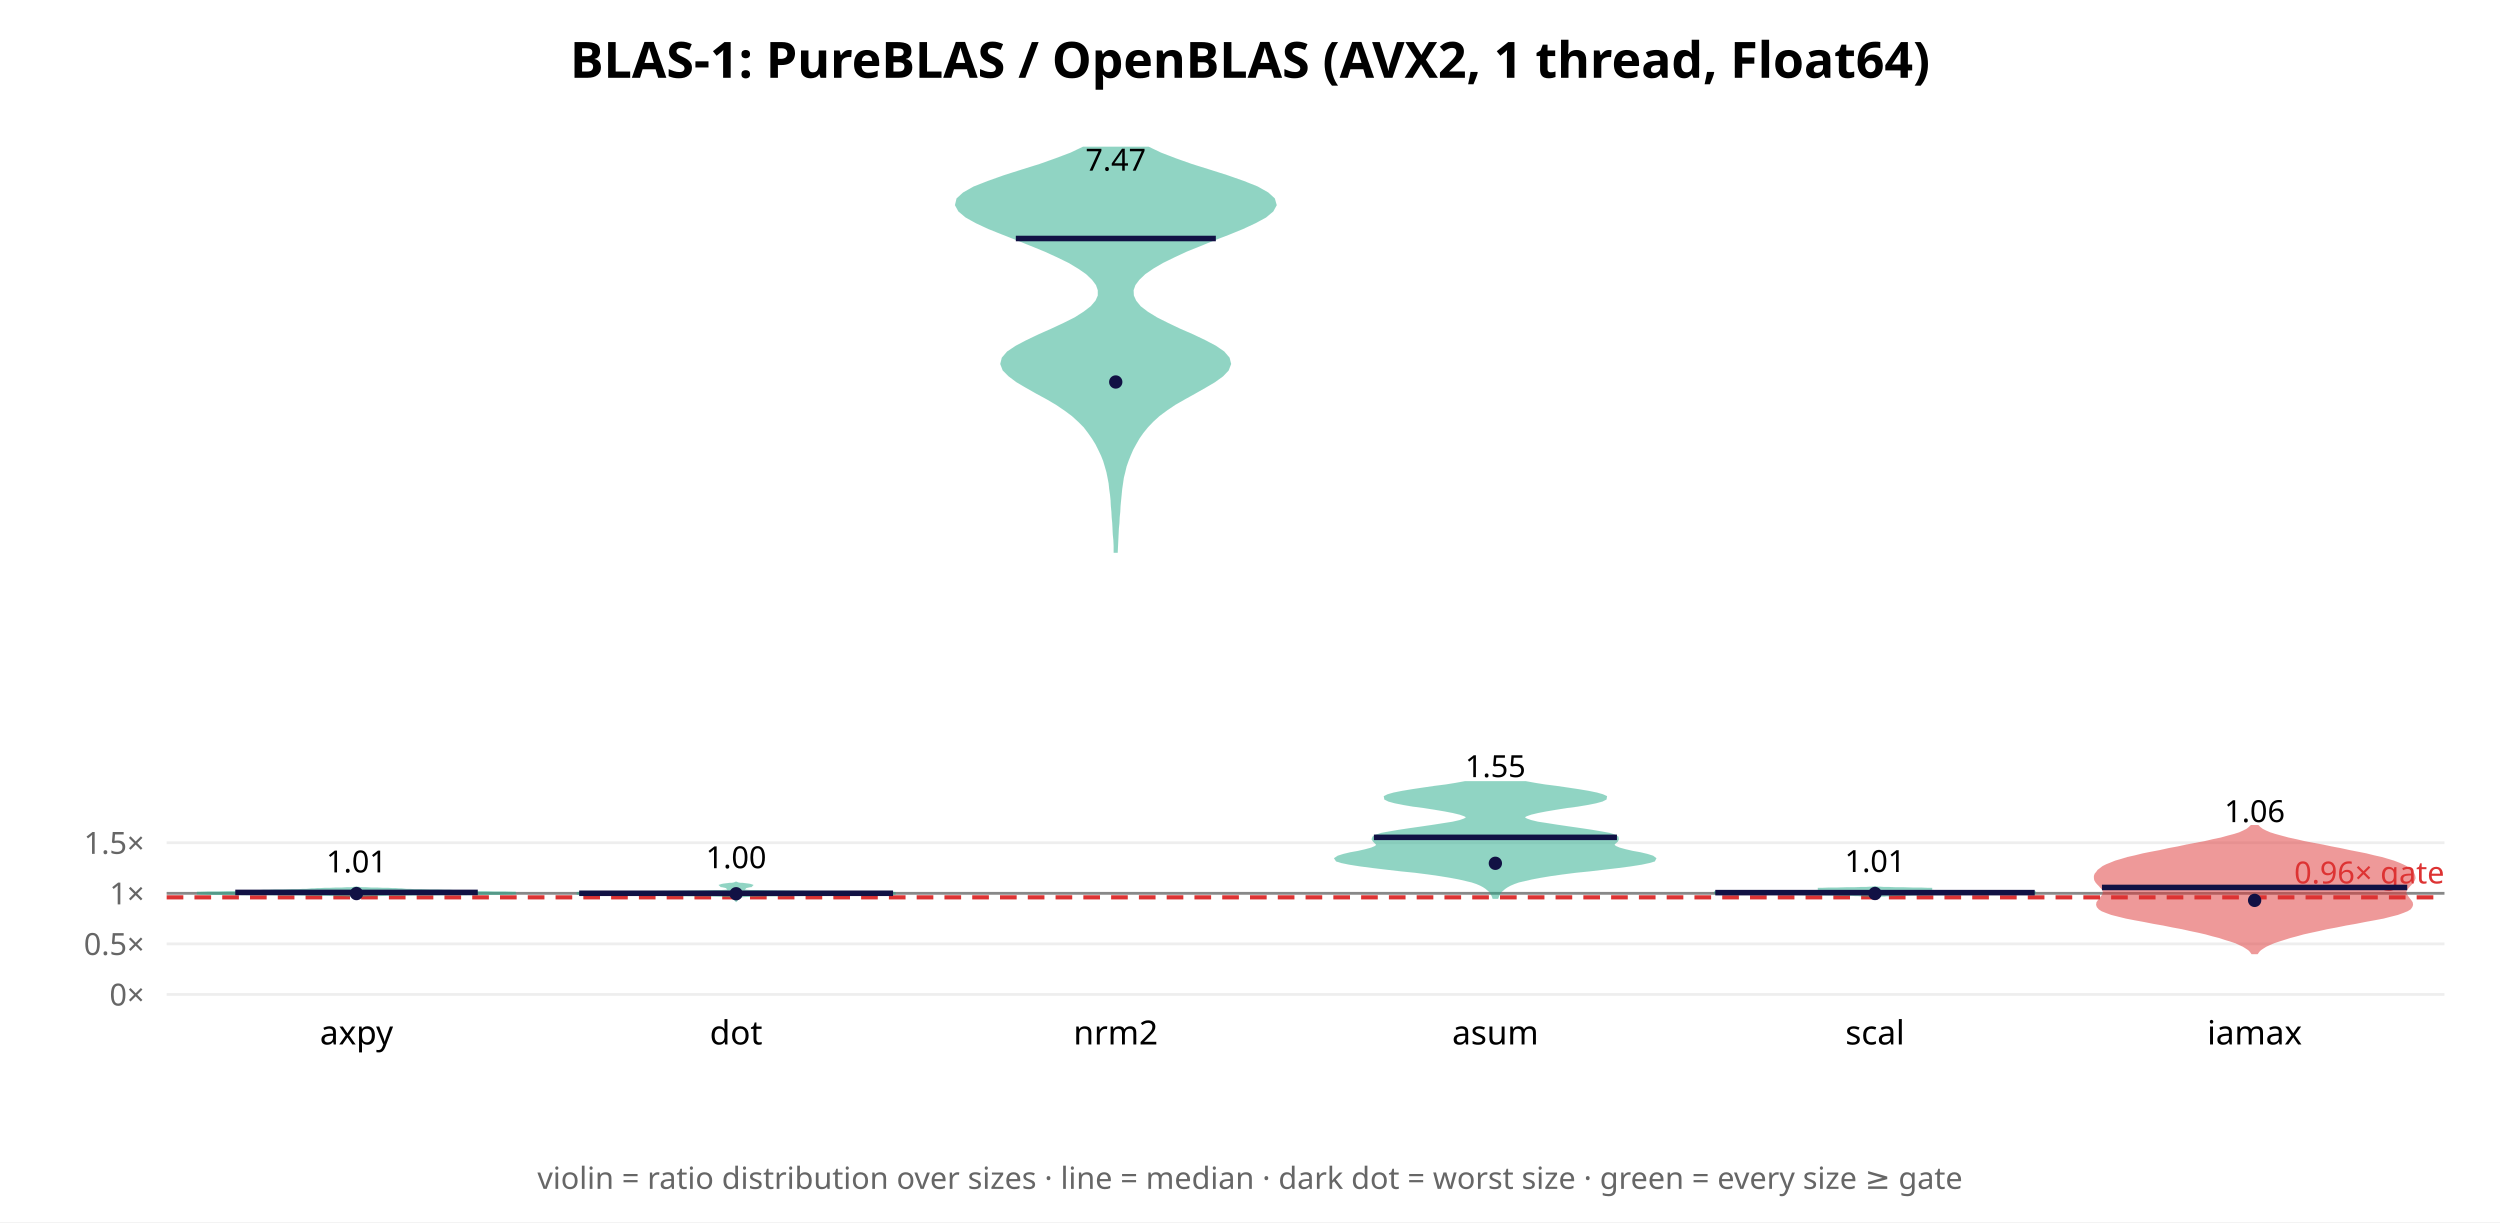
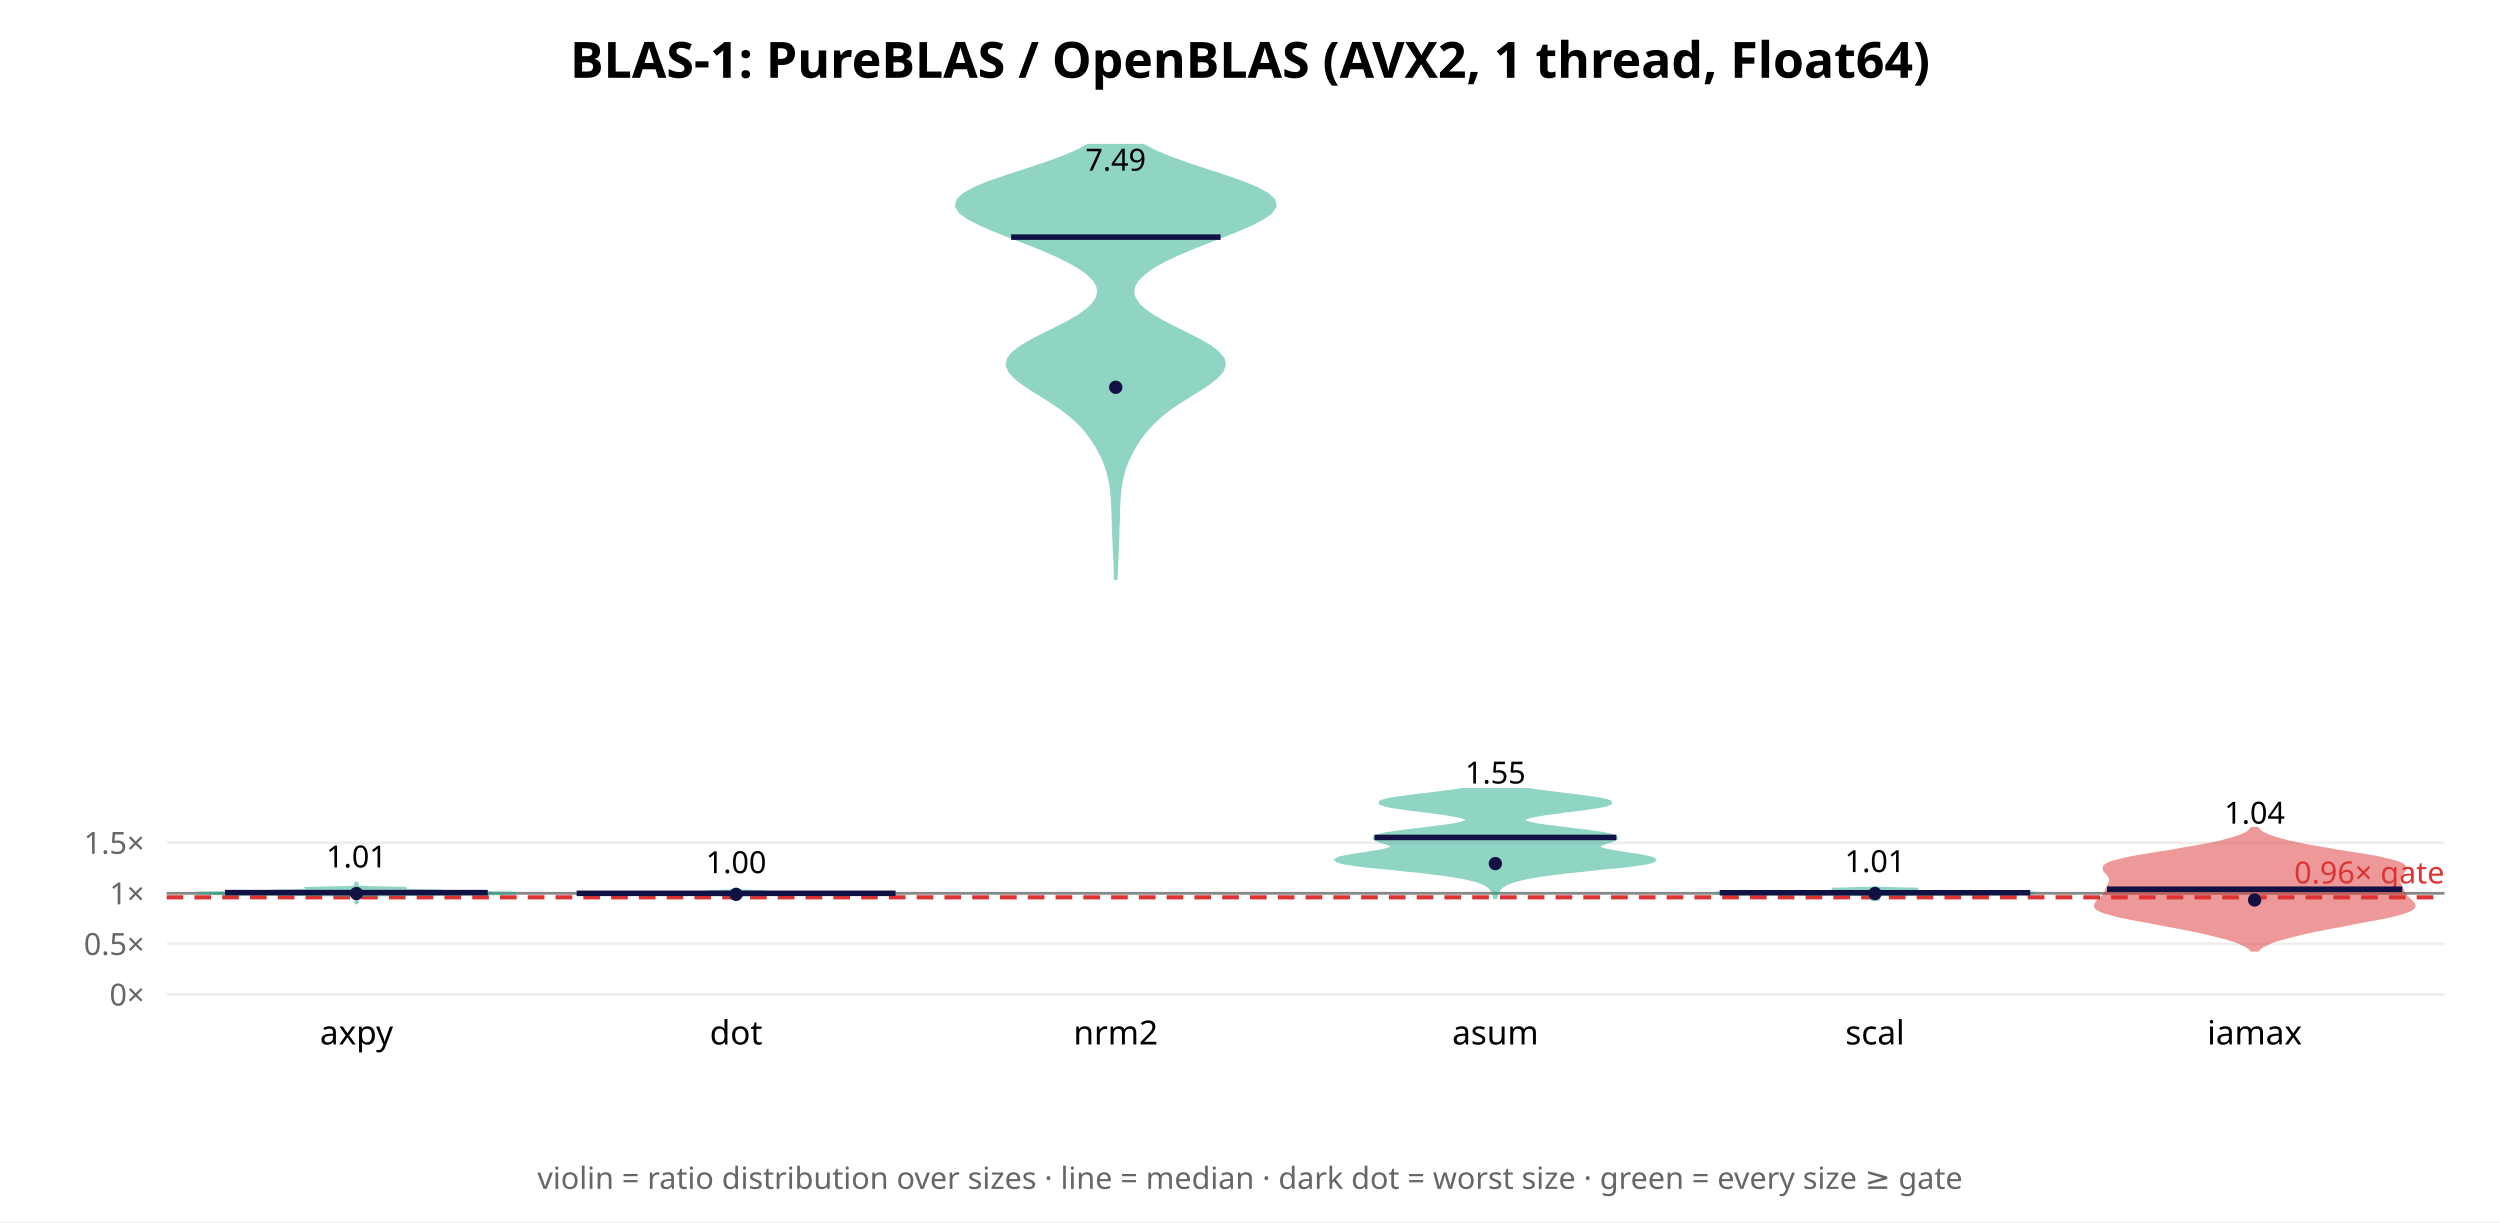
<svg xmlns="http://www.w3.org/2000/svg" width="900" height="440" font-family="sans-serif">
  <rect width="900" height="440" fill="white" />
  <text x="450.0" y="28" text-anchor="middle" font-size="18" font-weight="bold">BLAS-1: PureBLAS / OpenBLAS (AVX2, 1 thread, Float64)</text>
  <line x1="60" y1="358.0" x2="880" y2="358.0" stroke="#eee" />
  <text x="52" y="362.0" text-anchor="end" font-size="11" fill="#666">0×</text>
-   <line x1="60" y1="339.795" x2="880" y2="339.795" stroke="#eee" />
-   <text x="52" y="343.795" text-anchor="end" font-size="11" fill="#666">0.5×</text>
-   <line x1="60" y1="321.589" x2="880" y2="321.589" stroke="#eee" />
-   <text x="52" y="325.589" text-anchor="end" font-size="11" fill="#666">1×</text>
-   <line x1="60" y1="303.384" x2="880" y2="303.384" stroke="#eee" />
-   <text x="52" y="307.384" text-anchor="end" font-size="11" fill="#666">1.5×</text>
-   <line x1="60" y1="321.589" x2="880" y2="321.589" stroke="#888" stroke-width="1" />
-   <line x1="60" y1="323.046" x2="880" y2="323.046" stroke="#d33" stroke-width="1.5" stroke-dasharray="6 4" />
-   <text x="880" y="318.046" text-anchor="end" font-size="11" fill="#d33">0.96× gate</text>
-   <polygon points="128.3,323.5 128.4,323.5 128.4,323.4 128.5,323.3 128.5,323.3 128.6,323.2 128.7,323.2 128.8,323.1 128.8,323.1 128.8,323.0 128.7,323.0 128.6,322.9 128.5,322.9 128.5,322.8 128.5,322.7 128.5,322.7 128.5,322.6 128.6,322.6 128.8,322.5 128.9,322.5 129.2,322.4 129.5,322.4 130.0,322.3 130.9,322.3 132.2,322.2 134.0,322.1 136.5,322.1 139.8,322.0 143.8,322.0 148.5,321.9 154.0,321.9 160.2,321.8 167.0,321.8 173.8,321.7 179.9,321.7 184.1,321.6 185.7,321.5 184.7,321.5 181.7,321.4 178.0,321.4 174.6,321.3 172.2,321.3 170.6,321.2 169.5,321.2 168.4,321.1 167.1,321.1 165.6,321.0 164.3,320.9 163.1,320.9 161.7,320.8 159.8,320.8 157.4,320.7 154.6,320.7 151.9,320.6 149.5,320.6 147.7,320.5 146.4,320.5 145.4,320.4 144.4,320.3 143.5,320.3 142.4,320.2 141.2,320.2 139.6,320.1 137.7,320.1 135.6,320.0 133.6,320.0 131.8,319.9 130.5,319.9 129.5,319.8 128.9,319.7 128.6,319.7 128.4,319.6 128.2,319.6 128.1,319.7 127.7,319.7 127.2,319.8 126.2,319.9 124.8,319.9 123.1,320.0 121.0,320.0 119.0,320.1 117.1,320.1 115.5,320.2 114.3,320.2 113.2,320.3 112.3,320.3 111.3,320.4 110.2,320.5 108.9,320.5 107.1,320.6 104.8,320.6 102.1,320.7 99.3,320.7 96.8,320.8 95.0,320.8 93.6,320.9 92.3,320.9 91.0,321.0 89.6,321.1 88.3,321.1 87.1,321.2 86.0,321.2 84.5,321.3 82.1,321.3 78.7,321.4 74.9,321.4 72.0,321.5 70.9,321.5 72.6,321.6 76.8,321.7 82.8,321.7 89.7,321.8 96.5,321.8 102.7,321.9 108.2,321.9 112.9,322.0 116.9,322.0 120.1,322.1 122.6,322.1 124.5,322.2 125.8,322.3 126.6,322.3 127.2,322.4 127.5,322.4 127.7,322.5 127.9,322.5 128.0,322.6 128.1,322.6 128.2,322.7 128.2,322.7 128.2,322.8 128.1,322.9 128.0,322.9 128.0,323.0 127.9,323.0 127.9,323.1 127.9,323.1 127.9,323.2 128.0,323.2 128.1,323.3 128.2,323.3 128.3,323.4 128.3,323.5 128.3,323.5" fill="#2a8" opacity="0.5" stroke="#2a8" stroke-width="1" />
-   <line x1="84.7" y1="321.267" x2="172.0" y2="321.267" stroke="#114" stroke-width="2" />
-   <circle cx="128.333" cy="321.683" r="2.4" fill="#114" />
-   <text x="128.333" y="314.071" text-anchor="middle" font-size="11">1.01</text>
+   <line x1="60" y1="339.792" x2="880" y2="339.792" stroke="#eee" />
+   <text x="52" y="343.792" text-anchor="end" font-size="11" fill="#666">0.5×</text>
+   <line x1="60" y1="321.584" x2="880" y2="321.584" stroke="#eee" />
+   <text x="52" y="325.584" text-anchor="end" font-size="11" fill="#666">1×</text>
+   <line x1="60" y1="303.376" x2="880" y2="303.376" stroke="#eee" />
+   <text x="52" y="307.376" text-anchor="end" font-size="11" fill="#666">1.5×</text>
+   <line x1="60" y1="321.584" x2="880" y2="321.584" stroke="#888" stroke-width="1" />
+   <line x1="60" y1="323.041" x2="880" y2="323.041" stroke="#d33" stroke-width="1.5" stroke-dasharray="6 4" />
+   <text x="880" y="318.041" text-anchor="end" font-size="11" fill="#d33">0.96× gate</text>
+   <polygon points="128.3,325.5 128.3,325.4 128.3,325.3 128.4,325.2 128.4,325.0 128.5,324.9 128.6,324.8 128.7,324.7 128.7,324.6 128.6,324.5 128.5,324.4 128.4,324.2 128.4,324.1 128.3,324.0 128.3,323.9 128.4,323.8 128.4,323.7 128.5,323.6 128.7,323.5 128.8,323.3 128.9,323.2 128.9,323.1 129.0,323.0 129.1,322.9 129.1,322.8 129.3,322.7 129.7,322.5 130.8,322.4 133.1,322.3 137.5,322.2 144.6,322.1 154.5,322.0 166.3,321.9 177.6,321.8 184.9,321.6 185.7,321.5 180.5,321.4 172.3,321.3 165.1,321.2 161.2,321.1 159.9,321.0 158.8,320.8 155.4,320.7 149.8,320.6 143.8,320.5 139.7,320.4 138.4,320.3 140.0,320.2 143.3,320.1 146.1,319.9 146.3,319.8 143.3,319.7 138.5,319.6 134.0,319.5 130.9,319.4 129.3,319.3 128.6,319.1 128.4,319.0 128.4,318.9 128.4,318.8 128.4,318.7 128.5,318.6 128.6,318.5 128.7,318.3 128.7,318.2 128.6,318.1 128.5,318.0 128.4,317.9 128.4,317.8 128.3,317.7 128.3,317.6 128.3,317.4 128.3,317.4 128.3,317.6 128.3,317.7 128.3,317.8 128.2,317.9 128.1,318.0 128.0,318.1 128.0,318.2 128.0,318.3 128.0,318.5 128.2,318.6 128.2,318.7 128.3,318.8 128.3,318.9 128.2,319.0 128.0,319.1 127.4,319.3 125.8,319.4 122.7,319.5 118.2,319.6 113.4,319.7 110.4,319.8 110.5,319.9 113.4,320.1 116.7,320.2 118.2,320.3 117.0,320.4 112.8,320.5 106.9,320.6 101.3,320.7 97.9,320.8 96.7,321.0 95.5,321.1 91.6,321.2 84.4,321.3 76.2,321.4 70.9,321.5 71.8,321.6 79.1,321.8 90.4,321.9 102.2,322.0 112.1,322.1 119.2,322.2 123.6,322.3 125.9,322.4 126.9,322.5 127.4,322.7 127.5,322.8 127.6,322.9 127.7,323.0 127.7,323.1 127.8,323.2 127.9,323.3 128.0,323.5 128.1,323.6 128.2,323.7 128.3,323.8 128.3,323.9 128.3,324.0 128.3,324.1 128.2,324.2 128.2,324.4 128.0,324.5 128.0,324.6 128.0,324.7 128.0,324.8 128.1,324.9 128.2,325.0 128.3,325.2 128.3,325.3 128.3,325.4 128.3,325.5" fill="#2a8" opacity="0.5" stroke="#2a8" stroke-width="1" />
+   <line x1="81.0" y1="321.344" x2="175.6" y2="321.344" stroke="#114" stroke-width="2" />
+   <circle cx="128.333" cy="321.677" r="2.4" fill="#114" />
+   <text x="128.333" y="312.279" text-anchor="middle" font-size="11">1.01</text>
  <text x="128.333" y="376" text-anchor="middle" font-size="12">axpy</text>
-   <polygon points="265.0,324.1 265.1,324.0 265.1,323.9 265.1,323.8 265.2,323.7 265.3,323.6 265.4,323.5 265.4,323.5 265.5,323.4 265.5,323.3 265.5,323.2 265.4,323.1 265.4,323.0 265.4,322.9 265.5,322.8 265.7,322.8 266.0,322.7 266.6,322.6 267.6,322.5 269.3,322.4 272.0,322.3 276.1,322.2 281.9,322.2 289.4,322.1 298.1,322.0 307.1,321.9 315.1,321.8 320.5,321.7 322.4,321.6 320.3,321.5 314.7,321.5 306.7,321.4 297.9,321.3 289.4,321.2 282.2,321.1 276.7,321.0 272.8,320.9 270.2,320.9 268.7,320.8 267.9,320.7 267.4,320.6 267.3,320.5 267.2,320.4 267.2,320.3 267.3,320.2 267.4,320.2 267.5,320.1 267.6,320.0 267.8,319.9 267.9,319.8 268.0,319.7 268.1,319.6 268.1,319.6 268.1,319.5 268.2,319.4 268.4,319.3 268.7,319.2 269.1,319.1 269.6,319.0 270.0,318.9 270.3,318.9 270.4,318.8 270.1,318.7 269.6,318.6 268.8,318.5 268.0,318.4 267.2,318.3 266.5,318.3 265.9,318.2 265.5,318.1 265.3,318.0 265.1,317.9 264.9,317.9 264.7,318.0 264.5,318.1 264.1,318.2 263.5,318.3 262.8,318.3 262.0,318.4 261.2,318.5 260.4,318.6 259.9,318.7 259.6,318.8 259.7,318.9 260.0,318.9 260.4,319.0 260.9,319.1 261.3,319.2 261.6,319.3 261.8,319.4 261.9,319.5 261.9,319.6 261.9,319.6 262.0,319.7 262.1,319.8 262.2,319.9 262.4,320.0 262.5,320.1 262.6,320.2 262.7,320.2 262.8,320.3 262.8,320.4 262.7,320.5 262.6,320.6 262.1,320.7 261.3,320.8 259.8,320.9 257.2,320.9 253.3,321.0 247.8,321.1 240.6,321.2 232.1,321.3 223.3,321.4 215.3,321.5 209.7,321.5 207.6,321.6 209.5,321.7 214.9,321.8 222.9,321.9 231.9,322.0 240.6,322.1 248.1,322.2 253.9,322.2 258.0,322.3 260.7,322.4 262.4,322.5 263.4,322.6 264.0,322.7 264.3,322.8 264.5,322.8 264.6,322.9 264.6,323.0 264.6,323.1 264.5,323.2 264.5,323.3 264.5,323.4 264.6,323.5 264.6,323.5 264.7,323.6 264.8,323.7 264.9,323.8 264.9,323.9 264.9,324.0 265.0,324.1" fill="#2a8" opacity="0.5" stroke="#2a8" stroke-width="1" />
-   <line x1="208.5" y1="321.578" x2="321.5" y2="321.578" stroke="#114" stroke-width="2" />
-   <circle cx="265.0" cy="321.749" r="2.4" fill="#114" />
-   <text x="265.0" y="312.563" text-anchor="middle" font-size="11">1.00</text>
+   <polygon points="265.0,323.4 265.0,323.4 265.0,323.3 265.0,323.3 265.1,323.2 265.2,323.2 265.3,323.1 265.5,323.1 265.7,323.0 265.9,323.0 266.1,322.9 266.3,322.9 266.4,322.8 266.4,322.8 266.1,322.7 265.8,322.7 265.6,322.6 265.4,322.6 265.4,322.5 265.4,322.5 265.6,322.4 265.9,322.4 266.4,322.3 267.3,322.3 268.5,322.2 270.1,322.2 272.0,322.1 274.5,322.1 277.9,322.0 282.8,322.0 288.8,321.9 295.1,321.9 301.0,321.8 306.0,321.8 310.7,321.7 315.6,321.7 320.1,321.6 322.4,321.6 320.4,321.5 313.7,321.5 303.5,321.5 292.8,321.4 284.0,321.4 278.6,321.3 276.3,321.3 275.7,321.2 275.6,321.2 275.5,321.1 275.0,321.1 274.2,321.0 273.4,321.0 272.5,320.9 271.5,320.9 270.4,320.8 269.2,320.8 268.0,320.7 267.0,320.7 266.3,320.6 265.8,320.6 265.7,320.5 265.6,320.5 265.6,320.4 265.6,320.4 265.5,320.3 265.4,320.3 265.3,320.2 265.2,320.2 265.1,320.1 265.0,320.1 265.0,320.0 265.0,320.0 265.0,319.9 265.0,319.9 265.0,320.0 265.0,320.0 265.0,320.1 264.9,320.1 264.8,320.2 264.7,320.2 264.6,320.3 264.5,320.3 264.4,320.4 264.4,320.4 264.4,320.5 264.3,320.5 264.2,320.6 263.7,320.6 263.0,320.7 262.0,320.7 260.8,320.8 259.6,320.8 258.5,320.9 257.5,320.9 256.6,321.0 255.8,321.0 255.0,321.1 254.5,321.1 254.4,321.2 254.3,321.2 253.7,321.3 251.4,321.3 246.0,321.4 237.2,321.4 226.5,321.5 216.3,321.5 209.6,321.5 207.6,321.6 209.9,321.6 214.4,321.7 219.3,321.7 224.0,321.8 229.0,321.8 234.9,321.9 241.2,321.9 247.2,322.0 252.1,322.0 255.5,322.1 258.0,322.1 259.9,322.2 261.5,322.2 262.7,322.3 263.6,322.3 264.1,322.4 264.4,322.4 264.6,322.5 264.6,322.5 264.6,322.6 264.4,322.6 264.2,322.7 263.9,322.7 263.6,322.8 263.6,322.8 263.7,322.9 263.9,322.9 264.1,323.0 264.3,323.0 264.5,323.1 264.7,323.1 264.8,323.2 264.9,323.2 265.0,323.3 265.0,323.3 265.0,323.4 265.0,323.4" fill="#2a8" opacity="0.5" stroke="#2a8" stroke-width="1" />
+   <line x1="207.6" y1="321.596" x2="322.4" y2="321.596" stroke="#114" stroke-width="2" />
+   <circle cx="265.0" cy="321.966" r="2.4" fill="#114" />
+   <text x="265.0" y="314.33" text-anchor="middle" font-size="11">1.00</text>
  <text x="265.0" y="376" text-anchor="middle" font-size="12">dot</text>
-   <polygon points="401.9,198.5 402.0,196.5 402.1,194.4 402.2,192.4 402.3,190.3 402.5,188.3 402.6,186.2 402.8,184.2 402.9,182.2 403.1,180.1 403.3,178.1 403.5,176.0 403.8,174.0 404.1,171.9 404.6,169.9 405.1,167.8 405.8,165.8 406.6,163.8 407.5,161.7 408.6,159.7 409.8,157.6 411.2,155.6 412.9,153.5 414.8,151.5 417.1,149.4 419.8,147.4 422.9,145.3 426.4,143.3 430.0,141.3 433.7,139.2 437.1,137.2 440.0,135.1 441.9,133.1 442.7,131.0 442.2,129.0 440.4,126.9 437.5,124.9 433.7,122.9 429.3,120.8 424.7,118.8 420.3,116.7 416.3,114.7 412.9,112.6 410.3,110.6 408.6,108.5 407.7,106.5 407.6,104.4 408.3,102.4 409.8,100.4 412.0,98.3 414.9,96.3 418.5,94.2 422.6,92.2 427.1,90.1 432.1,88.1 437.2,86.0 442.4,84.0 447.3,82.0 451.8,79.9 455.5,77.9 458.0,75.8 459.1,73.8 458.5,71.7 456.3,69.7 452.6,67.6 447.6,65.6 441.6,63.5 435.3,61.5 428.9,59.5 423.0,57.4 417.8,55.4 413.4,53.3 390.0,53.3 385.6,55.4 380.3,57.4 374.4,59.5 368.0,61.5 361.7,63.5 355.8,65.6 350.7,67.6 347.0,69.7 344.8,71.7 344.3,73.8 345.4,75.8 347.9,77.9 351.5,79.9 356.0,82.0 361.0,84.0 366.1,86.0 371.3,88.1 376.2,90.1 380.8,92.2 384.9,94.2 388.4,96.3 391.3,98.3 393.5,100.4 395.0,102.4 395.7,104.4 395.7,106.5 394.8,108.5 393.0,110.6 390.4,112.6 387.1,114.7 383.1,116.7 378.6,118.8 374.1,120.8 369.7,122.9 365.9,124.9 362.9,126.9 361.1,129.0 360.6,131.0 361.4,133.1 363.4,135.1 366.2,137.2 369.6,139.2 373.3,141.3 377.0,143.3 380.4,145.3 383.5,147.4 386.2,149.4 388.5,151.5 390.5,153.5 392.1,155.6 393.5,157.6 394.8,159.7 395.8,161.7 396.8,163.8 397.6,165.8 398.2,167.8 398.8,169.9 399.2,171.9 399.6,174.0 399.8,176.0 400.1,178.1 400.3,180.1 400.4,182.2 400.6,184.2 400.7,186.2 400.9,188.3 401.0,190.3 401.1,192.4 401.3,194.4 401.4,196.5 401.4,198.5" fill="#2a8" opacity="0.5" stroke="#2a8" stroke-width="1" />
-   <line x1="365.7" y1="85.862" x2="437.7" y2="85.862" stroke="#114" stroke-width="2" />
-   <circle cx="401.667" cy="137.517" r="2.4" fill="#114" />
-   <text x="401.667" y="61.434" text-anchor="middle" font-size="11">7.47</text>
+   <polygon points="401.8,208.3 401.9,206.1 402.0,203.9 402.1,201.7 402.2,199.5 402.3,197.3 402.4,195.1 402.5,192.9 402.5,190.7 402.6,188.6 402.7,186.4 402.7,184.2 402.8,182.0 402.9,179.8 403.1,177.6 403.3,175.4 403.7,173.2 404.2,171.0 404.8,168.8 405.6,166.6 406.6,164.4 407.7,162.2 409.0,160.0 410.4,157.8 412.1,155.6 414.0,153.4 416.2,151.2 418.7,149.0 421.6,146.8 424.9,144.6 428.4,142.4 431.9,140.2 435.3,138.0 438.0,135.8 440.0,133.6 440.8,131.4 440.4,129.2 438.6,127.0 435.8,124.8 432.0,122.6 427.7,120.4 423.3,118.2 419.0,116.0 415.1,113.8 412.0,111.6 409.7,109.4 408.3,107.2 407.8,105.0 408.3,102.8 409.6,100.6 411.9,98.4 414.9,96.2 418.8,94.0 423.4,91.8 428.5,89.6 434.0,87.4 439.7,85.2 445.3,83.0 450.4,80.8 454.6,78.6 457.6,76.5 459.1,74.3 458.7,72.1 456.4,69.9 452.3,67.7 446.9,65.5 440.5,63.3 433.8,61.1 427.1,58.9 421.1,56.7 415.8,54.5 411.6,52.3 391.7,52.3 387.5,54.5 382.3,56.7 376.2,58.9 369.6,61.1 362.8,63.3 356.4,65.5 351.0,67.7 347.0,69.9 344.7,72.1 344.3,74.3 345.7,76.5 348.7,78.6 353.0,80.8 358.1,83.0 363.6,85.2 369.3,87.4 374.9,89.6 380.0,91.8 384.5,94.0 388.4,96.2 391.5,98.4 393.7,100.6 395.1,102.8 395.5,105.0 395.0,107.2 393.6,109.4 391.3,111.6 388.2,113.8 384.4,116.0 380.1,118.2 375.6,120.4 371.3,122.6 367.6,124.8 364.7,127.0 363.0,129.2 362.5,131.4 363.4,133.6 365.3,135.8 368.1,138.0 371.4,140.2 374.9,142.4 378.4,144.6 381.7,146.8 384.6,149.0 387.2,151.2 389.4,153.4 391.3,155.6 392.9,157.8 394.4,160.0 395.6,162.2 396.8,164.4 397.7,166.6 398.5,168.8 399.1,171.0 399.6,173.2 400.0,175.4 400.2,177.6 400.4,179.8 400.5,182.0 400.6,184.2 400.7,186.4 400.7,188.6 400.8,190.7 400.9,192.9 401.0,195.1 401.1,197.3 401.2,199.5 401.3,201.7 401.4,203.9 401.4,206.1 401.5,208.3" fill="#2a8" opacity="0.5" stroke="#2a8" stroke-width="1" />
+   <line x1="364.0" y1="85.37" x2="439.4" y2="85.37" stroke="#114" stroke-width="2" />
+   <circle cx="401.667" cy="139.425" r="2.4" fill="#114" />
+   <text x="401.667" y="61.434" text-anchor="middle" font-size="11">7.49</text>
  <text x="401.667" y="376" text-anchor="middle" font-size="12">nrm2</text>
-   <polygon points="539.0,323.1 539.2,322.5 539.5,321.9 539.8,321.3 540.3,320.7 540.9,320.2 541.6,319.6 542.5,319.0 543.6,318.4 545.0,317.8 546.7,317.2 548.9,316.7 551.5,316.1 554.7,315.5 558.3,314.9 562.6,314.3 567.3,313.7 572.3,313.2 577.4,312.6 582.5,312.0 587.1,311.4 590.9,310.8 593.7,310.2 595.4,309.7 595.7,309.1 594.9,308.5 593.0,307.9 590.5,307.3 587.7,306.8 585.1,306.2 582.9,305.6 581.5,305.0 580.8,304.4 580.8,303.8 581.3,303.3 582.0,302.7 582.3,302.1 582.2,301.5 581.2,300.9 579.3,300.3 576.5,299.8 573.0,299.2 569.0,298.6 564.8,298.0 560.7,297.4 556.9,296.8 553.6,296.3 551.1,295.7 549.4,295.1 548.5,294.5 548.5,293.9 549.4,293.4 551.1,292.8 553.6,292.2 556.7,291.6 560.3,291.0 564.1,290.4 567.9,289.9 571.5,289.3 574.5,288.7 576.7,288.1 577.9,287.5 578.0,286.9 576.9,286.4 574.8,285.8 571.9,285.2 568.3,284.6 564.3,284.0 560.2,283.4 556.2,282.9 552.5,282.3 549.2,281.7 527.5,281.7 524.2,282.3 520.5,282.9 516.5,283.4 512.4,284.0 508.4,284.6 504.8,285.2 501.8,285.8 499.7,286.4 498.7,286.9 498.8,287.5 500.0,288.1 502.2,288.7 505.2,289.3 508.7,289.9 512.6,290.4 516.4,291.0 520.0,291.6 523.1,292.2 525.6,292.8 527.3,293.4 528.2,293.9 528.2,294.5 527.3,295.1 525.6,295.7 523.0,296.3 519.8,296.8 516.0,297.4 511.9,298.0 507.7,298.6 503.7,299.2 500.2,299.8 497.4,300.3 495.5,300.9 494.5,301.5 494.3,302.1 494.7,302.7 495.3,303.3 495.8,303.8 495.9,304.4 495.2,305.0 493.8,305.6 491.6,306.2 489.0,306.8 486.2,307.3 483.7,307.9 481.8,308.5 480.9,309.1 481.3,309.7 482.9,310.2 485.8,310.8 489.6,311.4 494.2,312.0 499.2,312.6 504.4,313.2 509.4,313.7 514.1,314.3 518.3,314.9 522.0,315.5 525.2,316.1 527.8,316.7 529.9,317.2 531.7,317.8 533.1,318.4 534.2,319.0 535.1,319.6 535.8,320.2 536.4,320.7 536.8,321.3 537.2,321.9 537.5,322.5 537.7,323.1" fill="#2a8" opacity="0.5" stroke="#2a8" stroke-width="1" />
-   <line x1="494.6" y1="301.445" x2="582.1" y2="301.445" stroke="#114" stroke-width="2" />
-   <circle cx="538.333" cy="310.788" r="2.4" fill="#114" />
-   <text x="538.333" y="279.761" text-anchor="middle" font-size="11">1.55</text>
+   <polygon points="538.6,323.2 538.7,322.6 538.9,322.1 539.1,321.5 539.3,321.0 539.6,320.4 540.0,319.9 540.6,319.3 541.3,318.8 542.3,318.2 543.6,317.7 545.2,317.1 547.2,316.6 549.7,316.0 552.7,315.5 556.3,314.9 560.5,314.4 565.2,313.8 570.3,313.3 575.7,312.7 581.0,312.2 586.0,311.7 590.2,311.1 593.4,310.6 595.3,310.0 595.7,309.5 594.7,308.9 592.5,308.4 589.3,307.8 585.7,307.3 582.0,306.7 578.9,306.2 576.7,305.6 575.6,305.1 575.6,304.5 576.5,304.0 578.0,303.4 579.7,302.9 581.2,302.3 581.9,301.8 581.6,301.2 580.2,300.7 577.7,300.1 574.2,299.6 570.0,299.0 565.5,298.5 561.0,297.9 556.8,297.4 553.3,296.9 550.7,296.3 549.0,295.8 548.4,295.2 548.9,294.7 550.4,294.1 552.9,293.6 556.2,293.0 560.1,292.5 564.4,291.9 568.8,291.4 572.8,290.8 576.2,290.3 578.6,289.7 579.8,289.2 579.7,288.6 578.2,288.1 575.4,287.5 571.8,287.0 567.5,286.4 563.0,285.9 558.4,285.3 554.2,284.8 550.4,284.2 526.2,284.2 522.5,284.8 518.2,285.3 513.7,285.9 509.1,286.4 504.9,287.0 501.2,287.5 498.5,288.1 497.0,288.6 496.8,289.2 498.0,289.7 500.4,290.3 503.8,290.8 507.9,291.4 512.3,291.9 516.6,292.5 520.5,293.0 523.8,293.6 526.3,294.1 527.8,294.7 528.2,295.2 527.6,295.8 526.0,296.3 523.3,296.9 519.8,297.4 515.7,297.9 511.2,298.5 506.7,299.0 502.5,299.6 499.0,300.1 496.4,300.7 495.0,301.2 494.8,301.8 495.5,302.3 496.9,302.9 498.7,303.4 500.2,304.0 501.1,304.5 501.1,305.1 499.9,305.6 497.7,306.2 494.6,306.7 491.0,307.3 487.4,307.8 484.2,308.4 481.9,308.9 480.9,309.5 481.4,310.0 483.3,310.6 486.5,311.1 490.7,311.7 495.7,312.2 501.0,312.7 506.3,313.3 511.5,313.8 516.2,314.4 520.4,314.9 524.0,315.5 527.0,316.0 529.5,316.6 531.5,317.1 533.1,317.7 534.4,318.2 535.3,318.8 536.1,319.3 536.6,319.9 537.0,320.4 537.4,321.0 537.6,321.5 537.8,322.1 537.9,322.6 538.0,323.2" fill="#2a8" opacity="0.5" stroke="#2a8" stroke-width="1" />
+   <line x1="494.8" y1="301.482" x2="581.9" y2="301.482" stroke="#114" stroke-width="2" />
+   <circle cx="538.333" cy="310.9" r="2.4" fill="#114" />
+   <text x="538.333" y="282.071" text-anchor="middle" font-size="11">1.55</text>
  <text x="538.333" y="376" text-anchor="middle" font-size="12">asum</text>
-   <polygon points="675.0,322.9 675.1,322.9 675.1,322.8 675.2,322.8 675.3,322.7 675.4,322.7 675.5,322.6 675.6,322.6 675.8,322.5 676.1,322.5 676.4,322.4 676.9,322.4 677.5,322.3 678.3,322.3 679.1,322.2 680.1,322.2 681.1,322.1 682.2,322.1 683.4,322.0 684.7,322.0 686.4,322.0 688.6,321.9 691.4,321.9 694.9,321.8 699.2,321.8 704.0,321.7 709.3,321.7 714.8,321.6 720.1,321.6 724.9,321.5 728.6,321.5 731.2,321.4 732.4,321.4 732.4,321.3 731.3,321.3 729.4,321.2 727.0,321.2 724.1,321.1 720.6,321.1 716.6,321.1 712.1,321.0 707.1,321.0 701.9,320.9 696.8,320.9 692.1,320.8 688.0,320.8 684.6,320.7 682.1,320.7 680.4,320.6 679.4,320.6 679.2,320.5 679.7,320.5 681.0,320.4 683.0,320.4 685.7,320.3 688.7,320.3 691.5,320.2 693.8,320.2 695.1,320.2 695.1,320.1 693.8,320.1 691.5,320.0 688.5,320.0 685.4,319.9 682.5,319.9 680.1,319.8 678.2,319.8 676.9,319.7 676.1,319.7 675.6,319.6 675.3,319.6 675.1,319.5 674.9,319.5 674.7,319.6 674.4,319.6 673.9,319.7 673.1,319.7 671.8,319.8 669.9,319.8 667.5,319.9 664.6,319.9 661.5,320.0 658.5,320.0 656.2,320.1 654.9,320.1 654.9,320.2 656.2,320.2 658.5,320.2 661.3,320.3 664.3,320.3 667.0,320.4 669.0,320.4 670.3,320.5 670.8,320.5 670.6,320.6 669.6,320.6 667.9,320.7 665.4,320.7 662.0,320.8 657.9,320.8 653.2,320.9 648.1,320.9 642.9,321.0 637.9,321.0 633.4,321.1 629.4,321.1 625.9,321.1 623.0,321.2 620.6,321.2 618.7,321.3 617.6,321.3 617.6,321.4 618.8,321.4 621.4,321.5 625.1,321.5 629.9,321.6 635.2,321.6 640.7,321.7 646.0,321.7 650.8,321.8 655.1,321.8 658.6,321.9 661.4,321.9 663.6,322.0 665.3,322.0 666.6,322.0 667.8,322.1 668.9,322.1 669.9,322.2 670.9,322.2 671.7,322.3 672.5,322.3 673.1,322.4 673.6,322.4 673.9,322.5 674.2,322.5 674.4,322.6 674.5,322.6 674.6,322.7 674.7,322.7 674.8,322.8 674.9,322.8 674.9,322.9 675.0,322.9" fill="#2a8" opacity="0.5" stroke="#2a8" stroke-width="1" />
-   <line x1="617.5" y1="321.348" x2="732.5" y2="321.348" stroke="#114" stroke-width="2" />
-   <circle cx="675.0" cy="321.66" r="2.4" fill="#114" />
-   <text x="675.0" y="313.923" text-anchor="middle" font-size="11">1.01</text>
+   <polygon points="675.0,324.3 675.0,324.2 675.1,324.1 675.2,324.0 675.3,324.0 675.5,323.9 675.8,323.8 676.0,323.8 676.2,323.7 676.3,323.6 676.4,323.6 676.4,323.5 676.3,323.4 676.1,323.4 676.0,323.3 675.8,323.2 675.6,323.2 675.4,323.1 675.3,323.0 675.2,323.0 675.1,322.9 675.1,322.8 675.0,322.8 675.0,322.7 675.0,322.6 675.0,322.6 675.1,322.5 675.2,322.4 675.5,322.3 676.1,322.3 677.0,322.2 678.5,322.1 680.9,322.1 684.5,322.0 689.5,321.9 696.0,321.9 703.6,321.8 711.8,321.7 719.7,321.7 726.3,321.6 730.8,321.5 732.4,321.5 731.0,321.4 726.9,321.3 720.9,321.3 714.3,321.2 707.8,321.1 702.1,321.1 697.2,321.0 692.7,320.9 688.6,320.9 684.9,320.8 681.9,320.7 679.8,320.6 678.7,320.6 678.9,320.5 680.2,320.4 682.5,320.4 685.4,320.3 688.2,320.2 690.1,320.2 690.5,320.1 689.1,320.0 686.5,320.0 683.4,319.9 680.4,319.8 678.2,319.8 676.6,319.7 675.8,319.6 675.3,319.6 675.1,319.5 675.0,319.4 675.0,319.4 674.9,319.5 674.7,319.6 674.2,319.6 673.4,319.7 671.8,319.8 669.6,319.8 666.6,319.9 663.5,320.0 660.9,320.0 659.5,320.1 659.9,320.2 661.8,320.2 664.6,320.3 667.5,320.4 669.8,320.4 671.1,320.5 671.3,320.6 670.2,320.6 668.1,320.7 665.1,320.8 661.4,320.9 657.3,320.9 652.8,321.0 647.9,321.1 642.2,321.1 635.7,321.2 629.1,321.3 623.1,321.3 619.0,321.4 617.6,321.5 619.2,321.5 623.7,321.6 630.3,321.7 638.2,321.7 646.4,321.8 654.0,321.9 660.5,321.9 665.5,322.0 669.1,322.1 671.5,322.1 673.0,322.2 673.9,322.3 674.5,322.3 674.8,322.4 674.9,322.5 675.0,322.6 675.0,322.6 675.0,322.7 675.0,322.8 674.9,322.8 674.9,322.9 674.8,323.0 674.7,323.0 674.6,323.1 674.4,323.2 674.2,323.2 674.0,323.3 673.9,323.4 673.7,323.4 673.6,323.5 673.6,323.6 673.7,323.6 673.8,323.7 674.0,323.8 674.2,323.8 674.5,323.9 674.7,324.0 674.8,324.0 674.9,324.1 675.0,324.2 675.0,324.3" fill="#2a8" opacity="0.5" stroke="#2a8" stroke-width="1" />
+   <line x1="619.1" y1="321.394" x2="730.9" y2="321.394" stroke="#114" stroke-width="2" />
+   <circle cx="675.0" cy="321.669" r="2.4" fill="#114" />
+   <text x="675.0" y="313.951" text-anchor="middle" font-size="11">1.01</text>
  <text x="675.0" y="376" text-anchor="middle" font-size="12">scal</text>
-   <polygon points="812.5,343.0 813.0,342.3 813.6,341.7 814.5,341.1 815.6,340.4 816.9,339.8 818.5,339.1 820.3,338.5 822.2,337.9 824.4,337.2 826.7,336.6 829.2,335.9 831.9,335.3 834.7,334.7 837.8,334.0 841.1,333.4 844.5,332.7 848.0,332.1 851.5,331.4 854.8,330.8 858.0,330.2 860.7,329.5 863.1,328.9 865.0,328.2 866.5,327.6 867.5,327.0 868.0,326.3 868.2,325.7 868.1,325.0 867.7,324.4 867.2,323.8 866.7,323.1 866.3,322.5 865.9,321.8 865.8,321.2 865.9,320.6 866.3,319.9 866.8,319.3 867.4,318.6 868.0,318.0 868.5,317.4 868.9,316.7 869.1,316.1 869.0,315.4 868.8,314.8 868.4,314.2 867.8,313.5 867.0,312.9 866.1,312.2 864.9,311.6 863.5,311.0 861.7,310.3 859.7,309.7 857.3,309.0 854.6,308.4 851.8,307.7 848.8,307.1 845.7,306.5 842.5,305.8 839.3,305.2 836.0,304.5 832.8,303.9 829.6,303.3 826.6,302.6 823.8,302.0 821.2,301.3 819.0,300.7 817.1,300.1 815.5,299.4 814.3,298.8 813.4,298.1 812.8,297.5 810.5,297.5 809.9,298.1 809.0,298.8 807.8,299.4 806.3,300.1 804.4,300.7 802.1,301.3 799.6,302.0 796.7,302.6 793.7,303.3 790.5,303.9 787.3,304.5 784.1,305.2 780.8,305.8 777.7,306.5 774.5,307.1 771.5,307.7 768.7,308.4 766.0,309.0 763.7,309.7 761.6,310.3 759.9,311.0 758.4,311.6 757.2,312.2 756.3,312.9 755.5,313.5 755.0,314.2 754.5,314.8 754.3,315.4 754.3,316.1 754.4,316.7 754.8,317.4 755.3,318.0 755.9,318.6 756.5,319.3 757.1,319.9 757.4,320.6 757.5,321.2 757.4,321.8 757.1,322.5 756.6,323.1 756.1,323.8 755.6,324.4 755.2,325.0 755.1,325.7 755.3,326.3 755.9,327.0 756.8,327.6 758.3,328.2 760.2,328.9 762.6,329.5 765.4,330.2 768.5,330.8 771.8,331.4 775.3,332.1 778.8,332.7 782.2,333.4 785.5,334.0 788.6,334.7 791.5,335.3 794.1,335.9 796.6,336.6 799.0,337.2 801.1,337.9 803.1,338.5 804.9,339.1 806.4,339.8 807.7,340.4 808.8,341.1 809.7,341.7 810.3,342.3 810.8,343.0" fill="#d33" opacity="0.5" stroke="#d33" stroke-width="1" />
-   <line x1="756.7" y1="319.483" x2="866.6" y2="319.483" stroke="#114" stroke-width="2" />
-   <circle cx="811.667" cy="324.134" r="2.4" fill="#114" />
-   <text x="811.667" y="295.959" text-anchor="middle" font-size="11">1.06</text>
+   <polygon points="812.8,342.1 813.4,341.5 814.1,340.9 815.1,340.3 816.4,339.7 817.9,339.0 819.7,338.4 821.8,337.8 824.0,337.2 826.5,336.6 829.1,335.9 831.9,335.3 834.9,334.7 838.0,334.1 841.2,333.5 844.5,332.9 847.8,332.2 851.1,331.6 854.4,331.0 857.6,330.4 860.5,329.8 863.1,329.1 865.3,328.5 867.0,327.9 868.2,327.3 868.9,326.7 869.1,326.0 868.9,325.4 868.4,324.8 867.8,324.2 867.1,323.6 866.5,323.0 866.0,322.3 865.6,321.7 865.2,321.1 865.0,320.5 864.7,319.9 864.4,319.2 864.1,318.6 863.8,318.0 863.6,317.4 863.5,316.8 863.6,316.2 863.9,315.5 864.3,314.9 864.9,314.3 865.4,313.7 865.8,313.1 865.9,312.4 865.6,311.8 864.8,311.2 863.5,310.6 861.5,310.0 859.0,309.4 856.0,308.7 852.6,308.1 848.9,307.5 845.0,306.9 841.2,306.3 837.4,305.6 833.8,305.0 830.4,304.4 827.3,303.8 824.5,303.2 821.9,302.5 819.7,301.9 817.8,301.3 816.3,300.7 815.0,300.1 814.0,299.5 813.2,298.8 812.7,298.2 810.7,298.2 810.1,298.8 809.4,299.5 808.4,300.1 807.1,300.7 805.5,301.3 803.6,301.9 801.4,302.5 798.9,303.2 796.0,303.8 792.9,304.4 789.5,305.0 785.9,305.6 782.2,306.3 778.3,306.9 774.5,307.5 770.8,308.1 767.4,308.7 764.3,309.4 761.8,310.0 759.9,310.6 758.5,311.2 757.7,311.8 757.4,312.4 757.5,313.1 757.9,313.7 758.5,314.3 759.0,314.9 759.4,315.5 759.7,316.2 759.8,316.8 759.8,317.4 759.5,318.0 759.3,318.6 758.9,319.2 758.6,319.9 758.4,320.5 758.1,321.1 757.8,321.7 757.4,322.3 756.8,323.0 756.2,323.6 755.5,324.2 754.9,324.8 754.5,325.4 754.3,326.0 754.5,326.7 755.2,327.3 756.4,327.9 758.1,328.5 760.3,329.1 762.8,329.8 765.8,330.4 768.9,331.0 772.2,331.6 775.5,332.2 778.9,332.9 782.2,333.5 785.4,334.1 788.5,334.7 791.4,335.3 794.2,335.9 796.9,336.6 799.3,337.2 801.6,337.8 803.6,338.4 805.4,339.0 806.9,339.7 808.2,340.3 809.2,340.9 810.0,341.5 810.6,342.1" fill="#d33" opacity="0.5" stroke="#d33" stroke-width="1" />
+   <line x1="758.5" y1="320.121" x2="864.8" y2="320.121" stroke="#114" stroke-width="2" />
+   <circle cx="811.667" cy="323.994" r="2.4" fill="#114" />
+   <text x="811.667" y="296.528" text-anchor="middle" font-size="11">1.04</text>
  <text x="811.667" y="376" text-anchor="middle" font-size="12">iamax</text>
  <text x="450.0" y="428" text-anchor="middle" font-size="11" fill="#666">violin = ratio distribution over sizes · line = median · dark dot = worst size · green = every size ≥ gate</text>
</svg>
